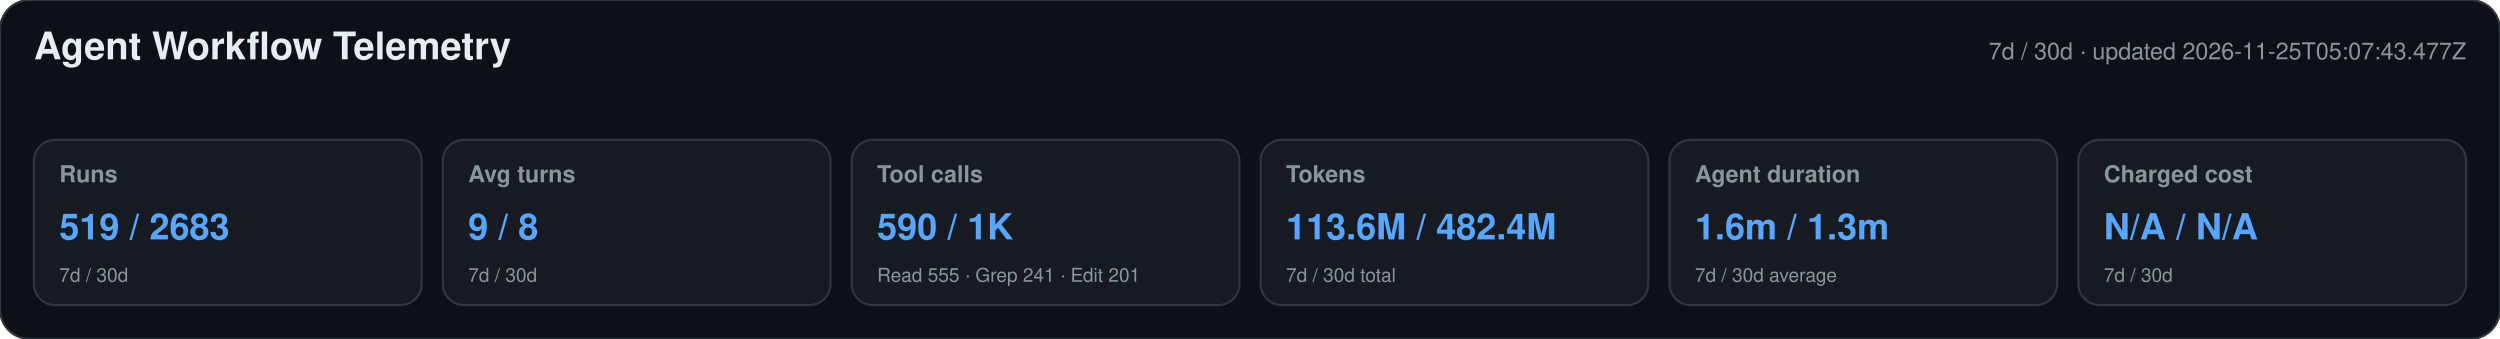
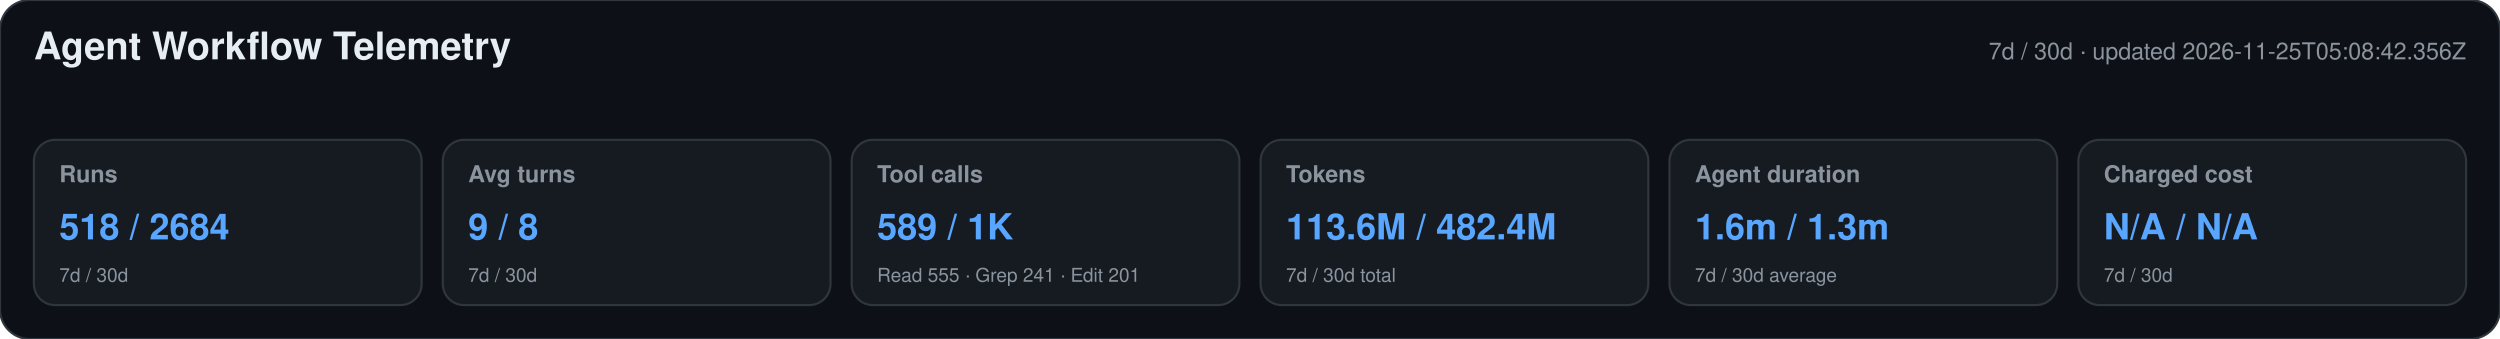
<svg xmlns="http://www.w3.org/2000/svg" width="1180" height="160" viewBox="0 0 1180 160" role="img" aria-labelledby="title desc">
  <style>text{font-family:-apple-system,BlinkMacSystemFont,"Segoe UI",Helvetica,Arial,sans-serif}.heading{font-size:18px;font-weight:650;fill:#e6edf3}.meta,.label,.secondary{fill:#8b949e}.meta,.label{font-size:11px}.label{font-weight:600}.primary{font-size:17px;font-weight:700;fill:#58a6ff}.secondary{font-size:9px}</style>
  <rect width="1180" height="160" rx="14" fill="#0d1117" stroke="#30363d" />
  <text x="16" y="28" class="heading">Agent Workflow Telemetry</text>
-   <text x="1164" y="28" text-anchor="end" class="meta">7d / 30d · updated 2026-11-25T05:07:43.477Z</text>
+   <text x="1164" y="28" text-anchor="end" class="meta">7d / 30d · updated 2026-11-25T05:08:42.356Z</text>
  <g>
    <rect x="16" y="66" width="183" height="78" rx="10" fill="#161b22" stroke="#30363d" />
    <text x="28" y="86" class="label">Runs</text>
-     <text x="28" y="113" class="primary">519 / 2683</text>
+     <text x="28" y="113" class="primary">518 / 2684</text>
    <text x="28" y="133" class="secondary">7d / 30d</text>
  </g>
  <g>
    <rect x="209" y="66" width="183" height="78" rx="10" fill="#161b22" stroke="#30363d" />
    <text x="221" y="86" class="label">Avg turns</text>
    <text x="221" y="113" class="primary">9 / 8</text>
    <text x="221" y="133" class="secondary">7d / 30d</text>
  </g>
  <g>
    <rect x="402" y="66" width="183" height="78" rx="10" fill="#161b22" stroke="#30363d" />
    <text x="414" y="86" class="label">Tool calls</text>
-     <text x="414" y="113" class="primary">590 / 1K</text>
+     <text x="414" y="113" class="primary">589 / 1K</text>
    <text x="414" y="133" class="secondary">Read 555 · Grep 241 · Edit 201</text>
  </g>
  <g>
    <rect x="595" y="66" width="183" height="78" rx="10" fill="#161b22" stroke="#30363d" />
    <text x="607" y="86" class="label">Tokens</text>
    <text x="607" y="113" class="primary">113.6M / 482.4M</text>
    <text x="607" y="133" class="secondary">7d / 30d total</text>
  </g>
  <g>
    <rect x="788" y="66" width="183" height="78" rx="10" fill="#161b22" stroke="#30363d" />
    <text x="800" y="86" class="label">Agent duration</text>
    <text x="800" y="113" class="primary">1.6m / 1.3m</text>
    <text x="800" y="133" class="secondary">7d / 30d average</text>
  </g>
  <g>
    <rect x="981" y="66" width="183" height="78" rx="10" fill="#161b22" stroke="#30363d" />
    <text x="993" y="86" class="label">Charged cost</text>
    <text x="993" y="113" class="primary">N/A / N/A</text>
    <text x="993" y="133" class="secondary">7d / 30d</text>
  </g>
</svg>
